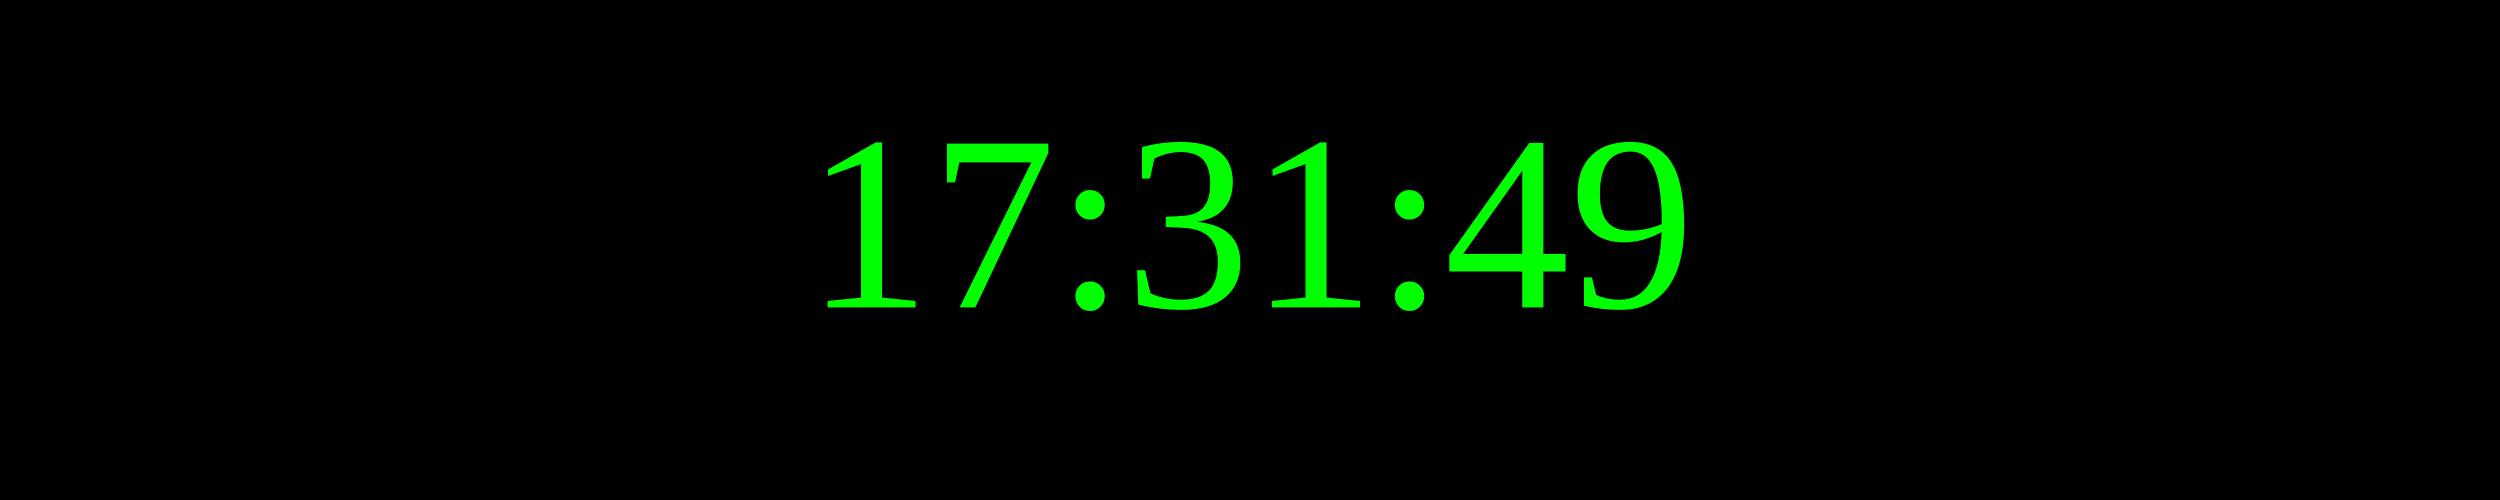
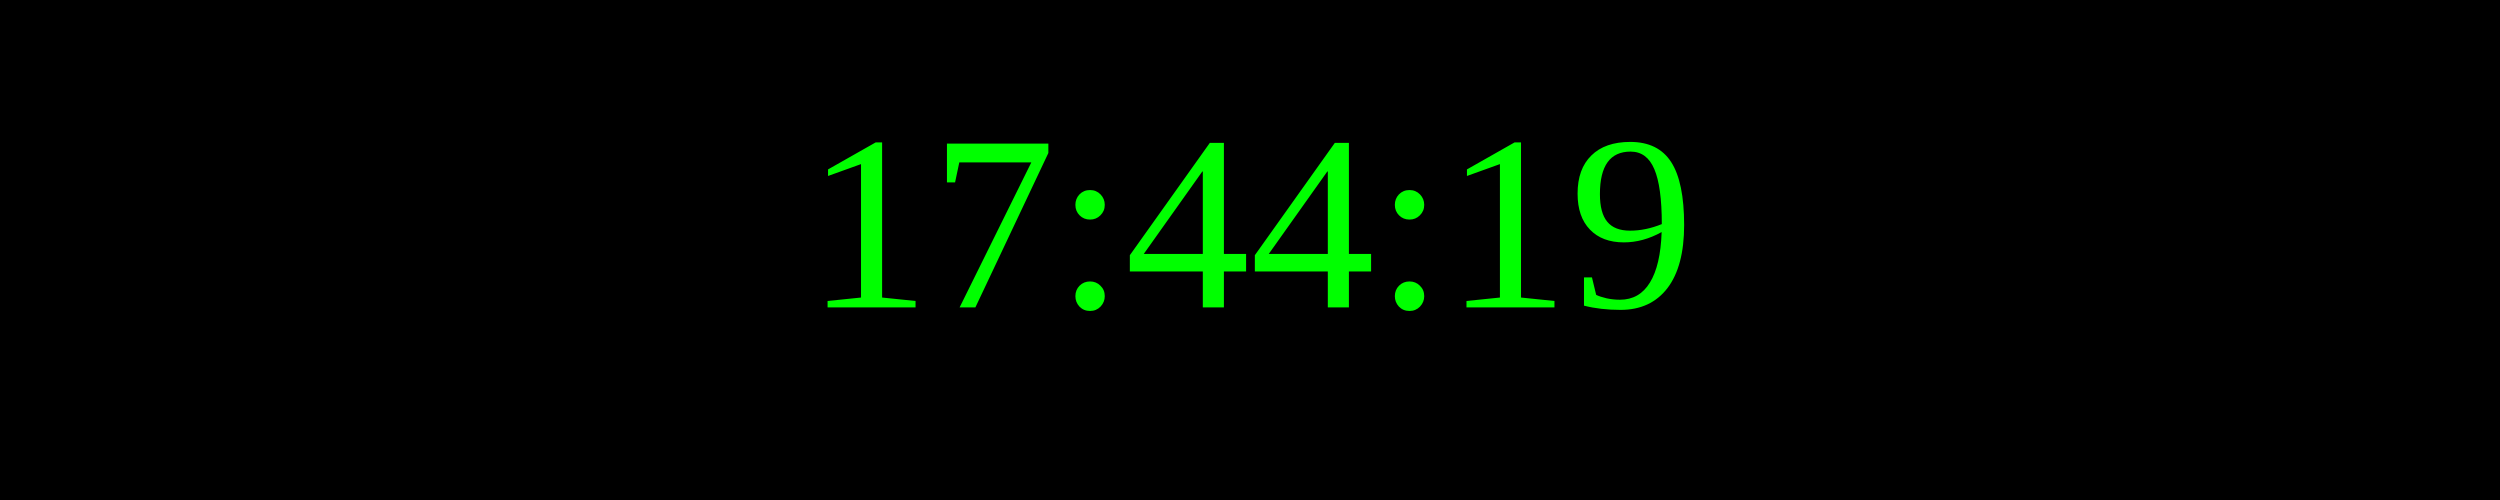
<svg xmlns="http://www.w3.org/2000/svg" width="250" height="50">
  <rect width="100%" height="100%" fill="black" />
  <text x="50%" y="50%" font-size="25" fill="lime" text-anchor="middle" dominant-baseline="middle">
- 17:31:49
+ 17:44:19
</text>
</svg>
